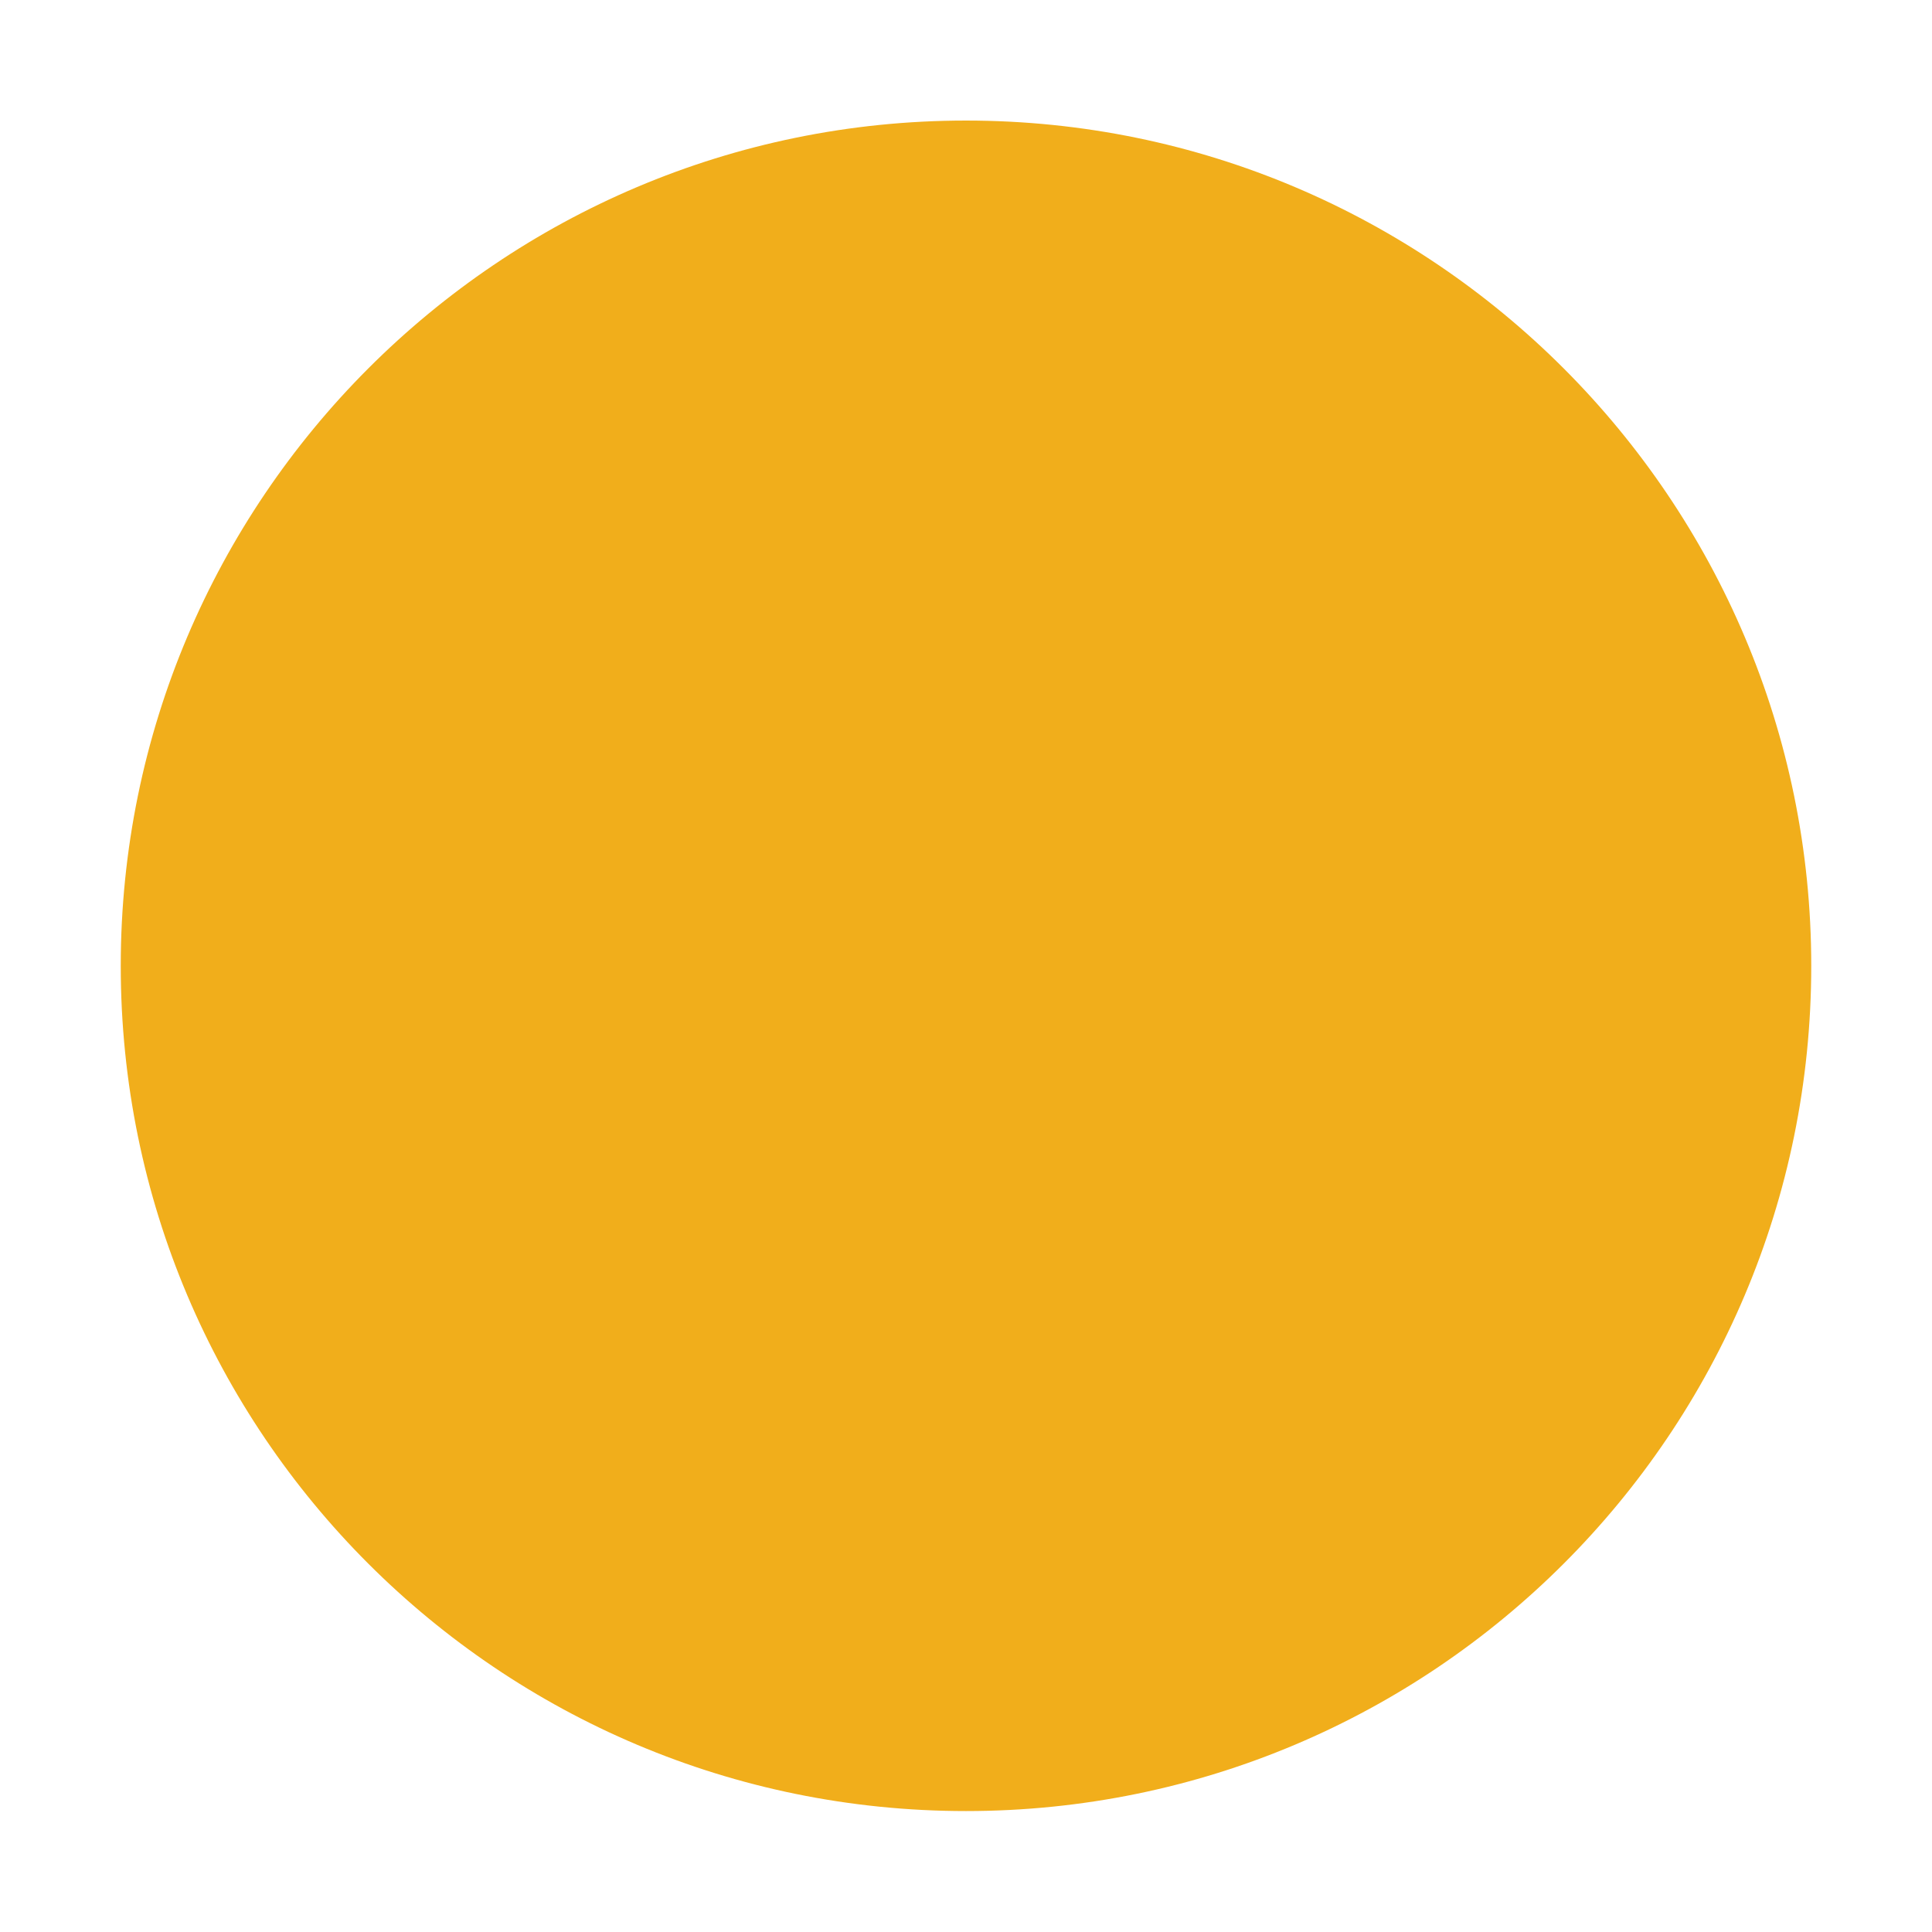
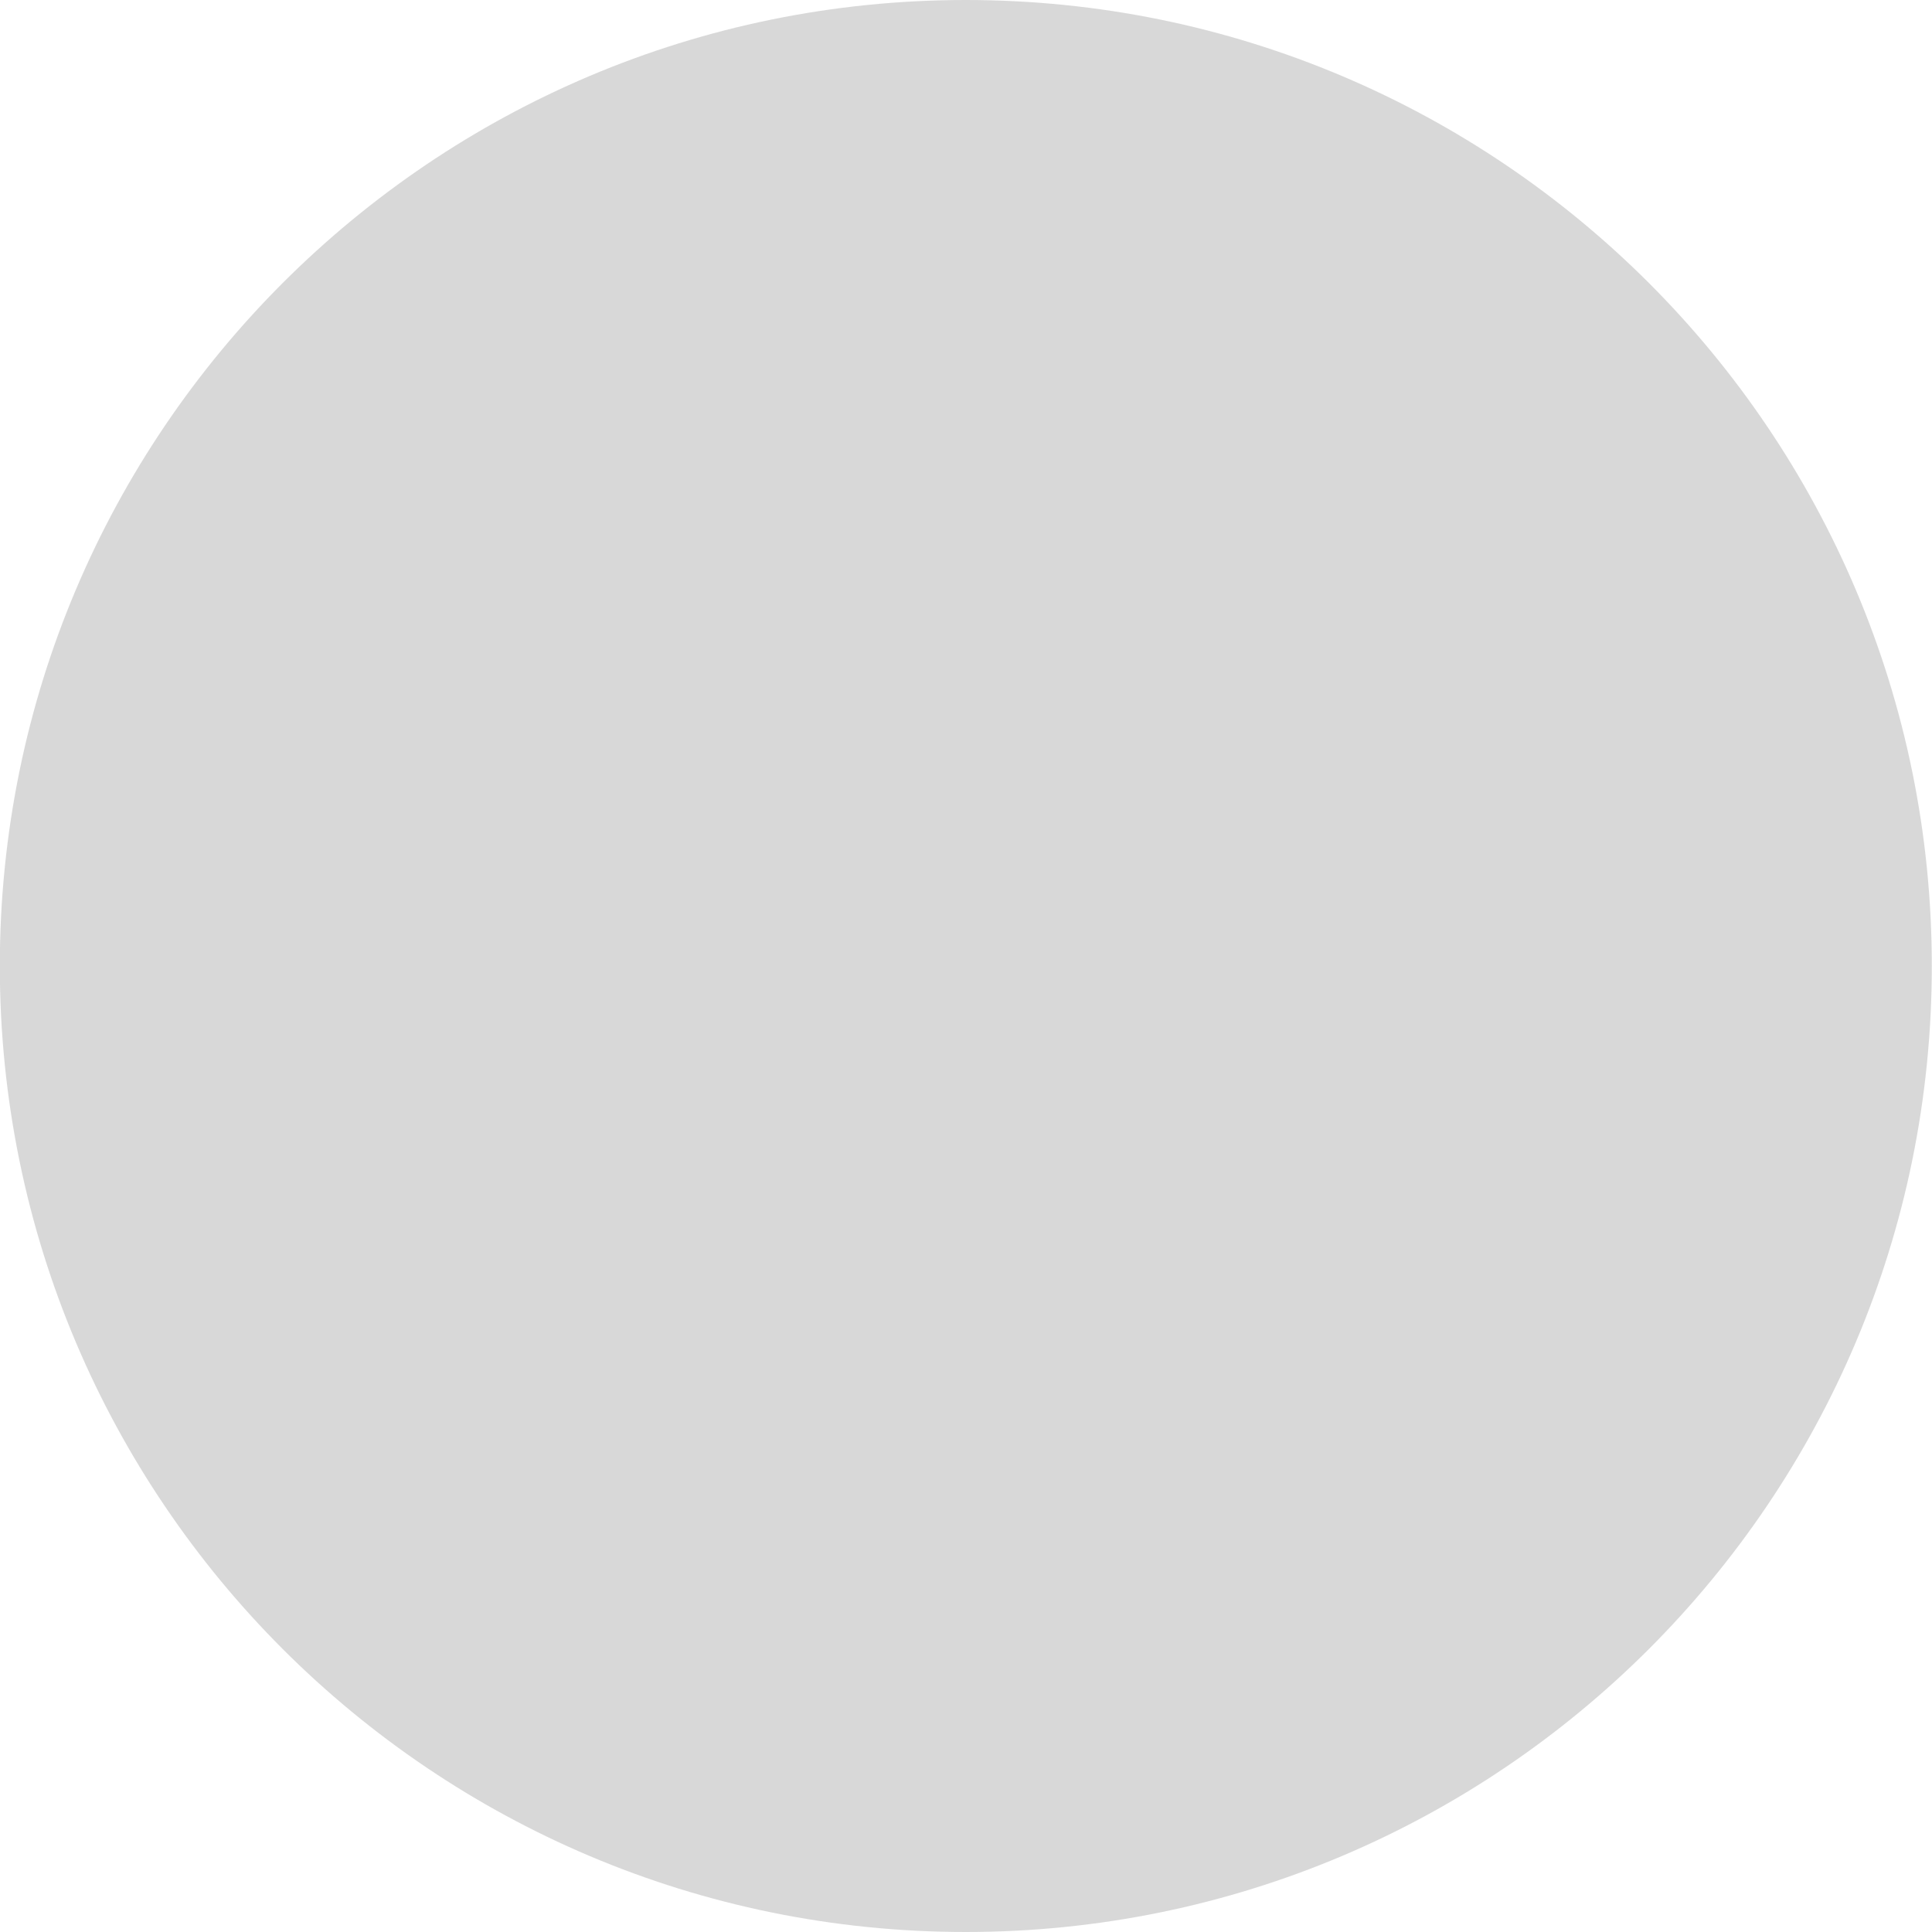
<svg xmlns="http://www.w3.org/2000/svg" viewBox="0 0 50 50" version="1.2" baseProfile="tiny">
  <defs>
</defs>
  <g fill="none" stroke="black" stroke-width="1" fill-rule="evenodd" stroke-linecap="square" stroke-linejoin="bevel">
-     <g fill="#000000" fill-opacity="1" stroke="none" transform="matrix(3.125,0,0,3.125,-790.625,758.243)" font-family="Noto Sans" font-size="10" font-weight="400" font-style="normal" opacity="0">
-       <rect x="253" y="-242.638" width="16" height="16" />
+     <g fill="#b2b2b2" fill-opacity="1" stroke="none" transform="matrix(3.125,0,0,3.125,-3953.13,-771.875)" font-family="Noto Sans" font-size="10" font-weight="400" font-style="normal" opacity="0.5">
+       <ellipse cx="1273" cy="255" rx="8" ry="8" />
    </g>
-     <g fill="#f1ae1b" fill-opacity="1" stroke="none" transform="matrix(3.125,0,0,3.125,-12.5,-3226.13)" font-family="Noto Sans" font-size="10" font-weight="400" font-style="normal">
-       <path vector-effect="none" fill-rule="evenodd" d="M12,1047.36 C15.866,1047.36 19,1044.23 19,1040.36 C19,1036.5 15.866,1033.36 12,1033.36 C8.134,1033.36 5,1036.5 5,1040.36 C5,1044.23 8.134,1047.36 12,1047.36 " />
+     <g fill="none" stroke="none" transform="matrix(3.125,0,0,3.125,-1512.5,580.118)" font-family="Noto Sans" font-size="10" font-weight="400" font-style="normal">
+       <rect x="484" y="-185.638" width="16" height="16" />
    </g>
    <g fill="none" stroke="#000000" stroke-opacity="1" stroke-width="1" stroke-linecap="square" stroke-linejoin="bevel" transform="matrix(1,0,0,1,0,0)" font-family="Noto Sans" font-size="10" font-weight="400" font-style="normal">
</g>
  </g>
</svg>
